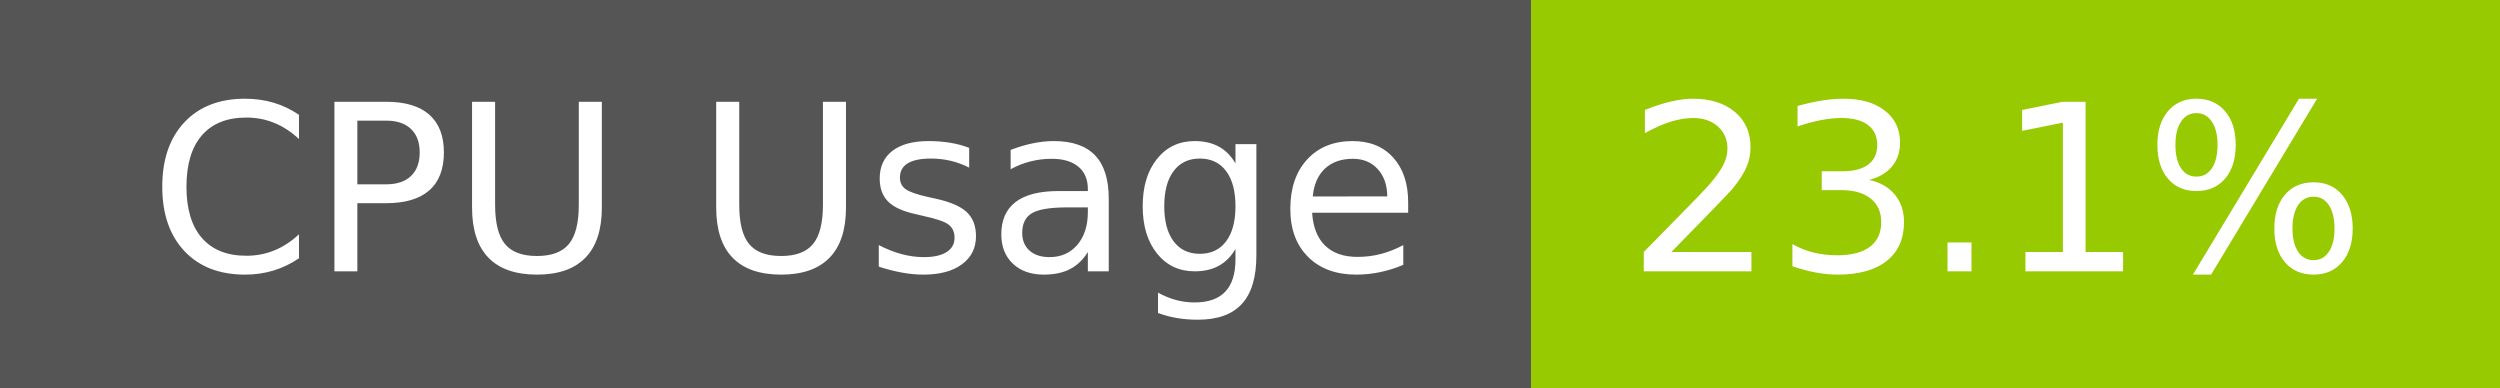
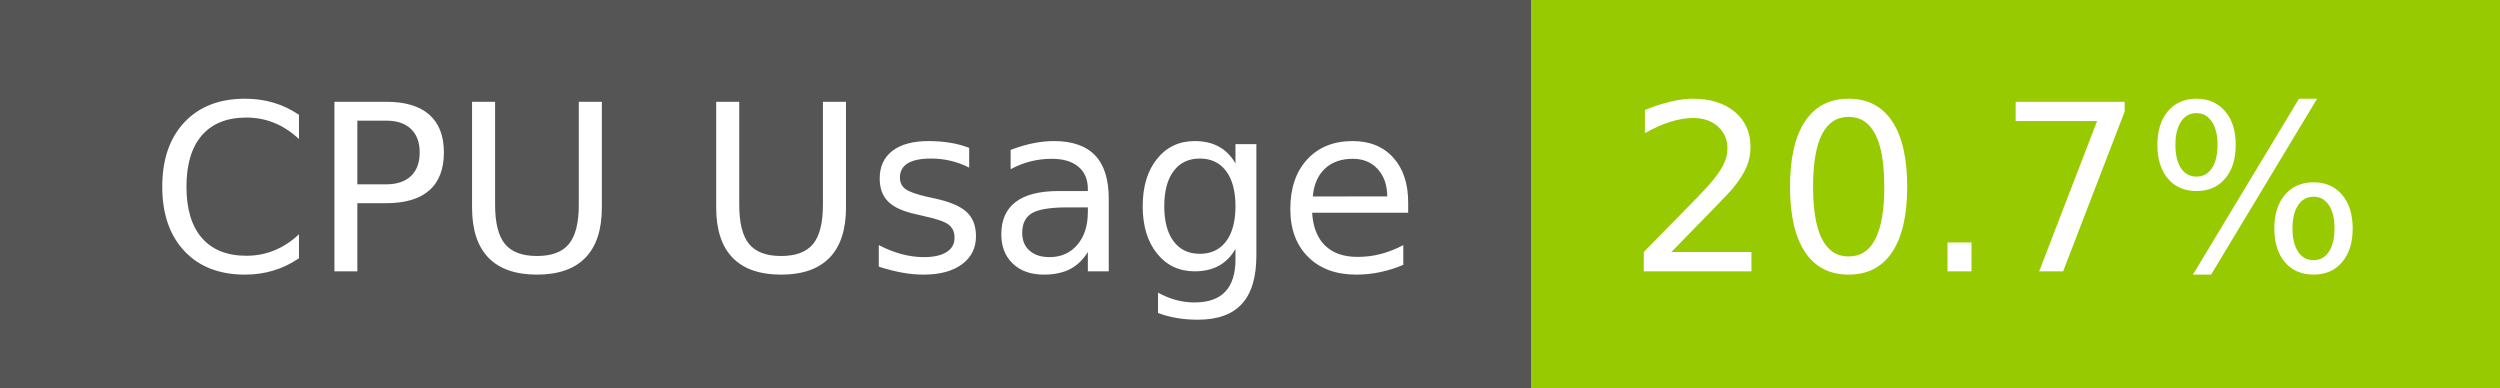
- <svg xmlns="http://www.w3.org/2000/svg" width="129" height="20" role="img" aria-label="CPU Usage: 23.1%">
+ <svg xmlns="http://www.w3.org/2000/svg" width="129" height="20" role="img" aria-label="CPU Usage: 20.7%">
  <g shape-rendering="crispEdges">
    <rect width="79" height="20" fill="#555" />
    <rect x="79" width="50" height="20" fill="#97ca00" />
  </g>
  <g fill="#fff" text-anchor="middle" font-family="Verdana,Geneva,DejaVu Sans,sans-serif" text-rendering="geometricPrecision" font-size="120">
    <text x="405" y="140" transform="scale(.1)" fill="#fff" textLength="665">CPU Usage</text>
-     <text x="1030" y="140" transform="scale(.1)" fill="#fff" textLength="390">23.1%</text>
+     <text x="1030" y="140" transform="scale(.1)" fill="#fff" textLength="390">20.7%</text>
  </g>
</svg>
